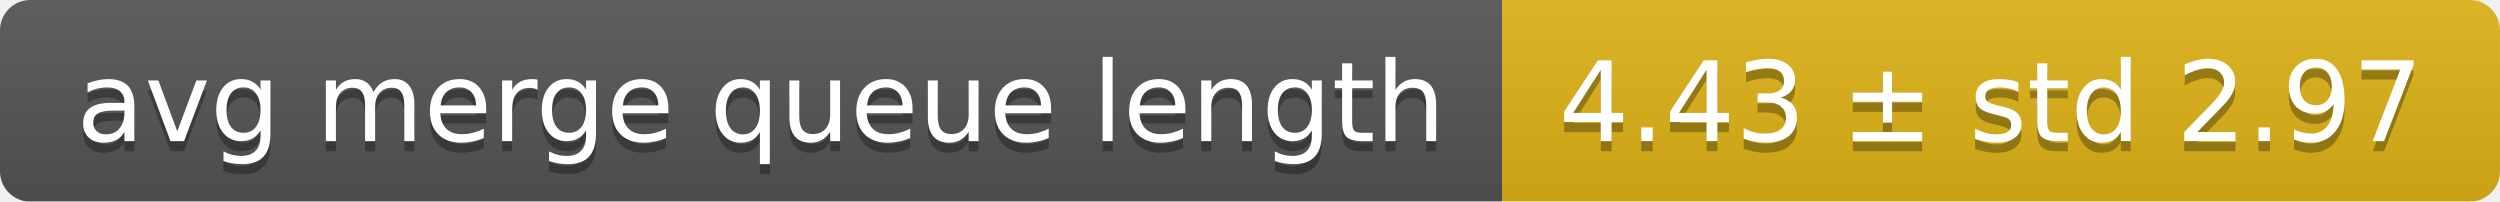
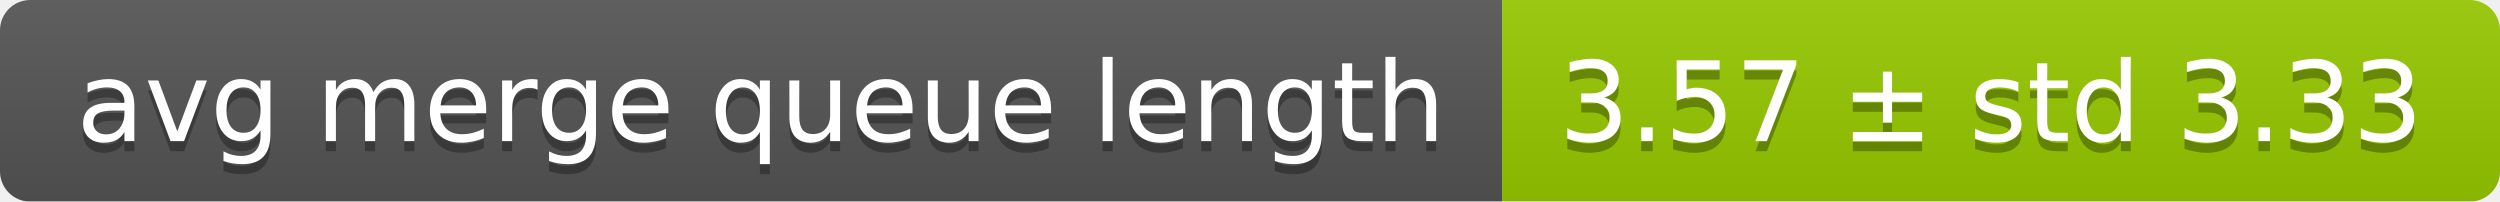
<svg xmlns="http://www.w3.org/2000/svg" width="248" height="20">
  <linearGradient id="smooth" x2="0" y2="100%">
    <stop offset="0" stop-color="#bbb" stop-opacity=".1" />
    <stop offset="1" stop-opacity=".1" />
  </linearGradient>
  <mask id="round">
    <rect width="248" height="20" rx="3" fill="#fff" />
  </mask>
  <g mask="url(#round)">
    <rect width="149" height="20" fill="#555" />
-     <rect x="149" width="99" height="20" fill="#dfb317" />
+     <rect x="149" width="99" height="20" fill="#97ca00" />
    <rect width="248" height="20" fill="url(#smooth)" />
  </g>
  <g fill="#fff" text-anchor="middle" font-family="DejaVu Sans,Verdana,Geneva,sans-serif" font-size="11">
    <text x="75.5" y="15" fill="#010101" fill-opacity=".3">avg merge queue length</text>
    <text x="75.5" y="14">avg merge queue length</text>
-     <text x="197.5" y="15" fill="#010101" fill-opacity=".3">4.43 ± std 2.97</text>
-     <text x="197.5" y="14">4.43 ± std 2.97</text>
+     <text x="197.5" y="15" fill="#010101" fill-opacity=".3">3.57 ± std 3.33</text>
+     <text x="197.5" y="14">3.57 ± std 3.33</text>
  </g>
</svg>
